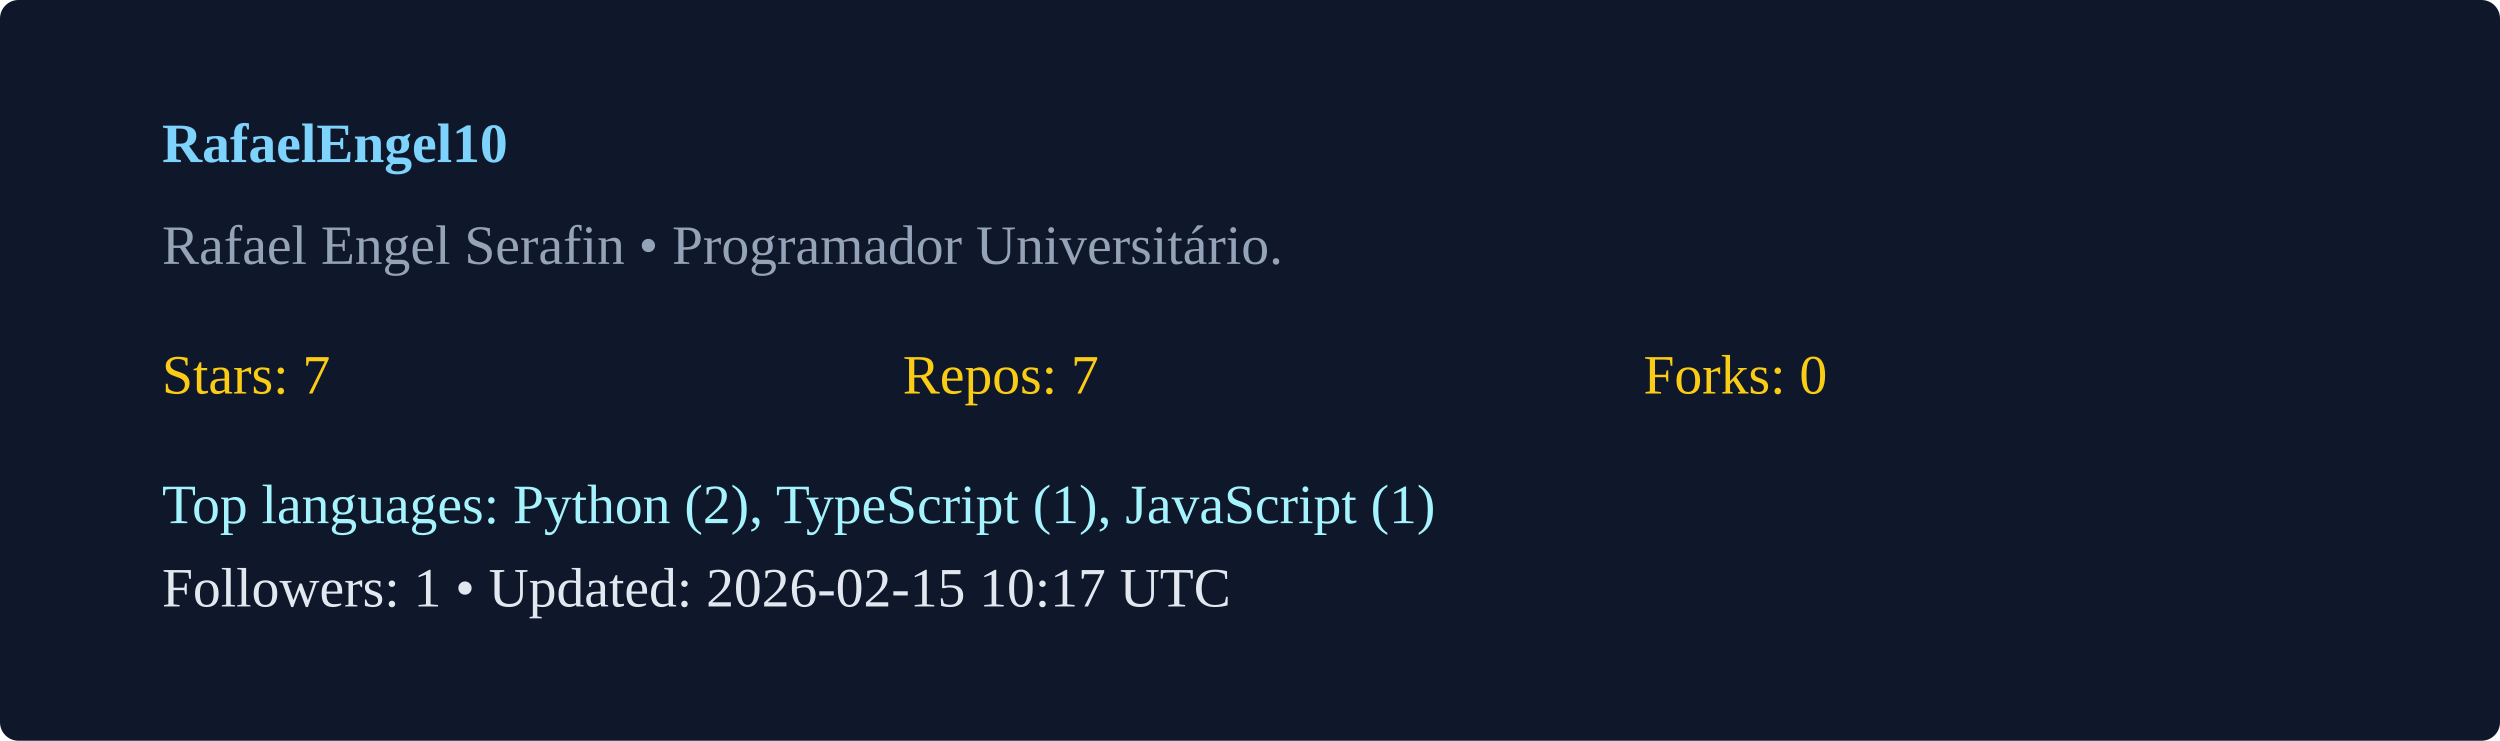
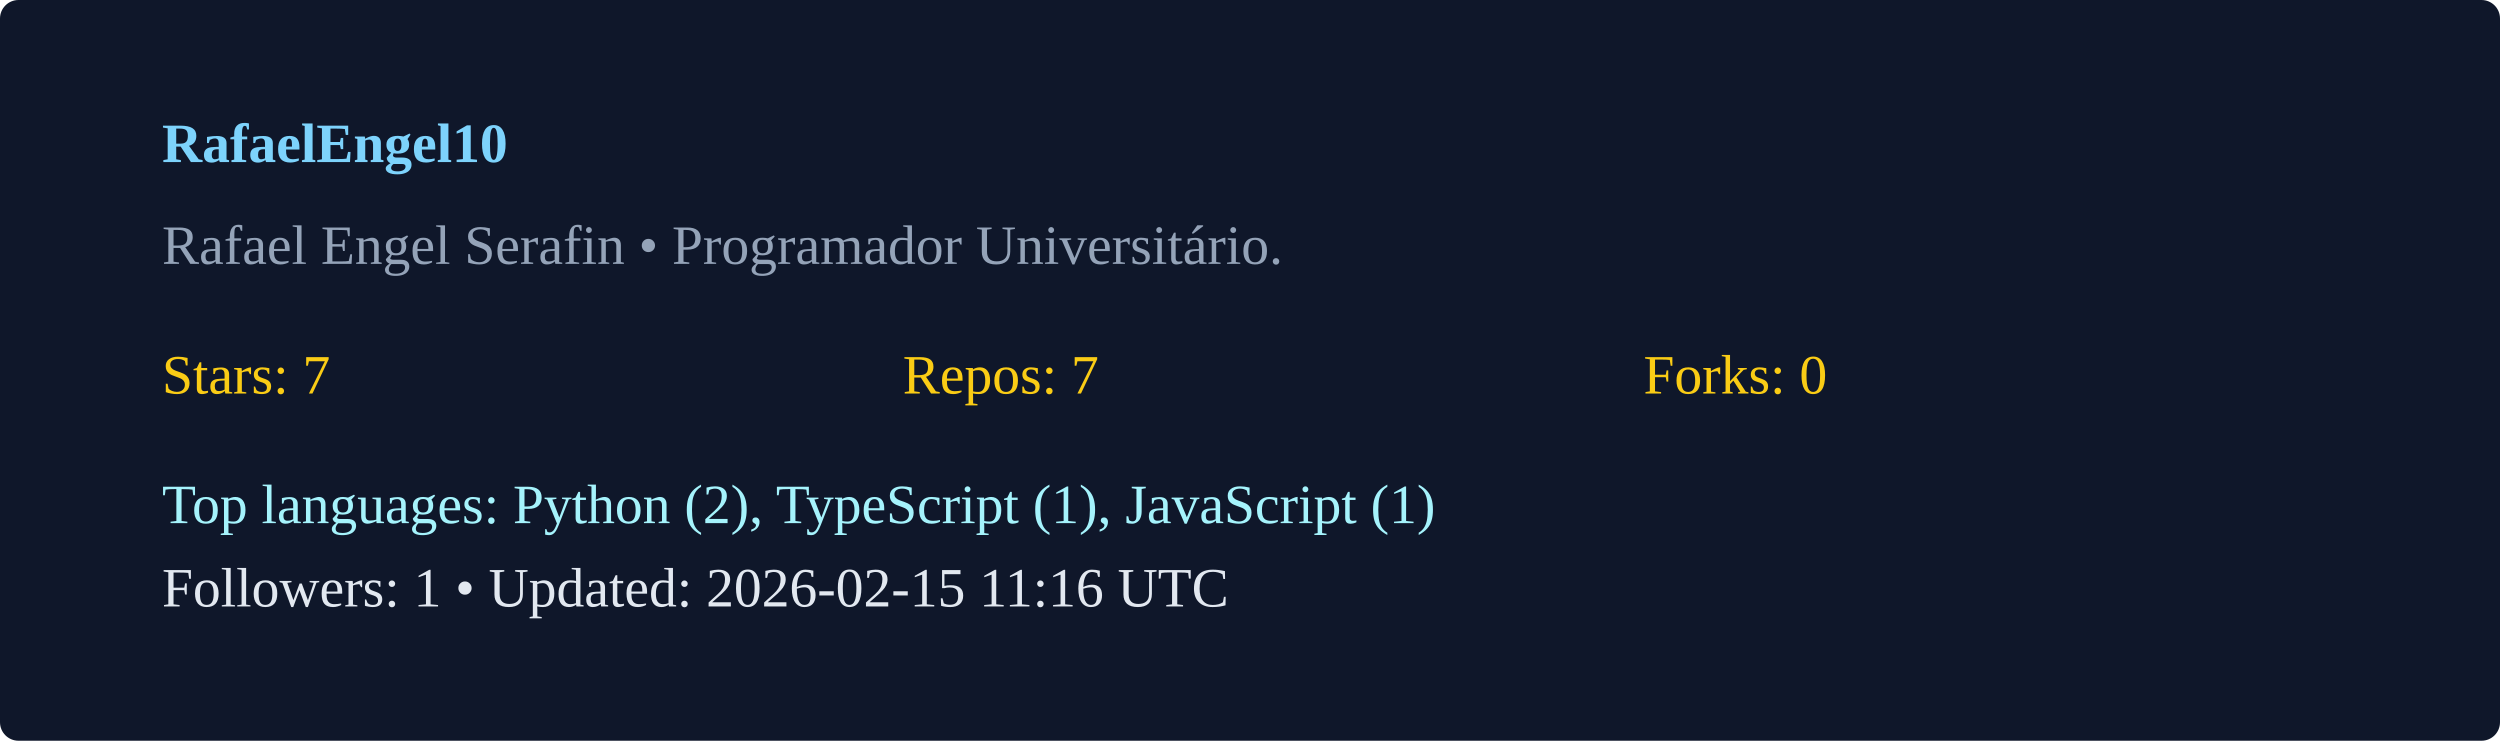
<svg xmlns="http://www.w3.org/2000/svg" width="540" height="160" viewBox="0 0 540 160">
  <rect width="100%" height="100%" rx="4" fill="#0f172a" />
  <g transform="translate(35,35)">
    <text x="0" y="0" fill="#7dd3fc" font-weight="600">RafaelEngel10</text>
    <text x="0" y="22" fill="#94a3b8">Rafael Engel Serafin  • Programador Universitário. </text>
    <g transform="translate(0,50)">
      <text x="0" y="0" fill="#facc15">Stars: 7</text>
      <text x="160" y="0" fill="#facc15">Repos: 7</text>
      <text x="320" y="0" fill="#facc15">Forks: 0</text>
      <text x="0" y="28" fill="#a5f3fc">Top languages: Python (2), TypeScript (1), JavaScript (1)</text>
-       <text x="0" y="46" fill="#e2e8f0">Followers: 1 • Updated: 2026-02-15 10:17 UTC</text>
+       <text x="0" y="46" fill="#e2e8f0">Followers: 1 • Updated: 2026-02-15 11:16 UTC</text>
    </g>
  </g>
</svg>
